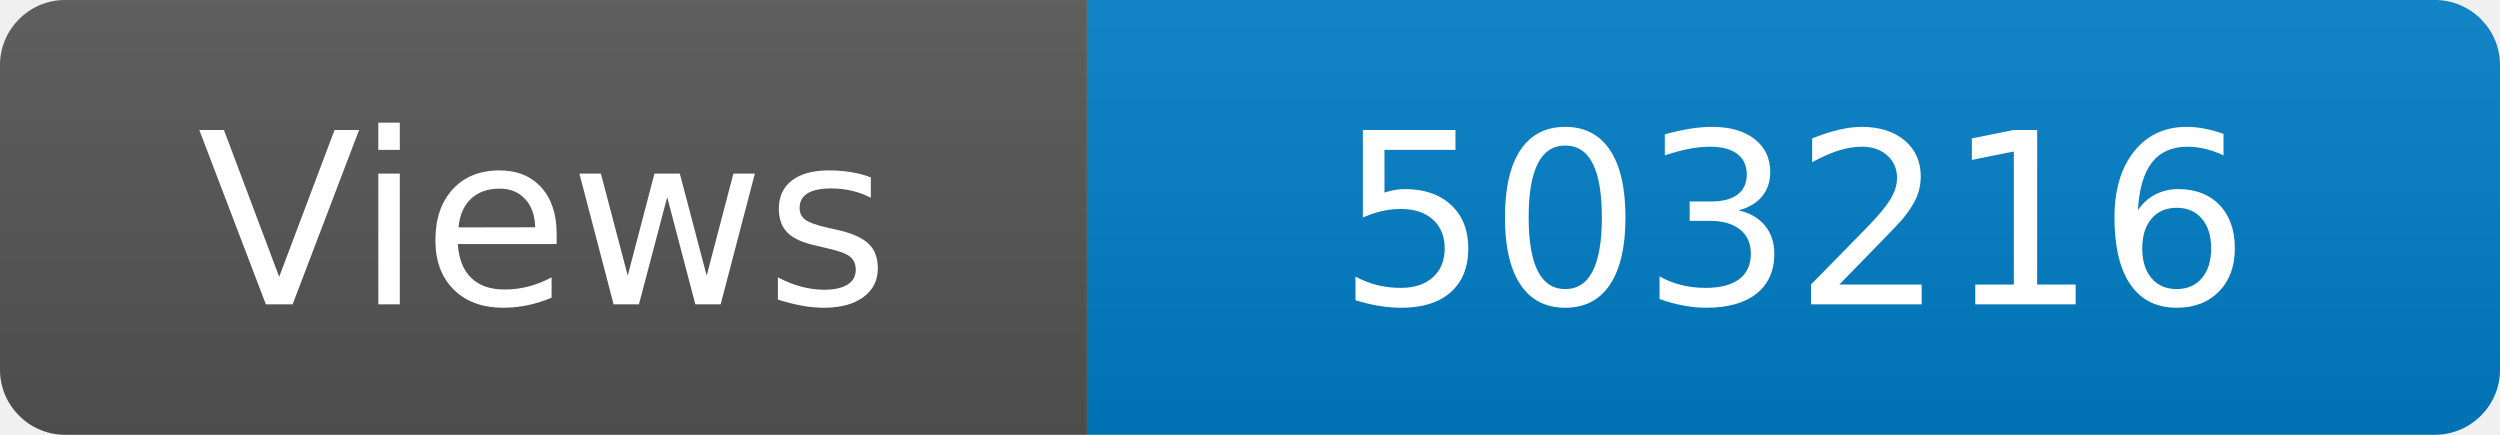
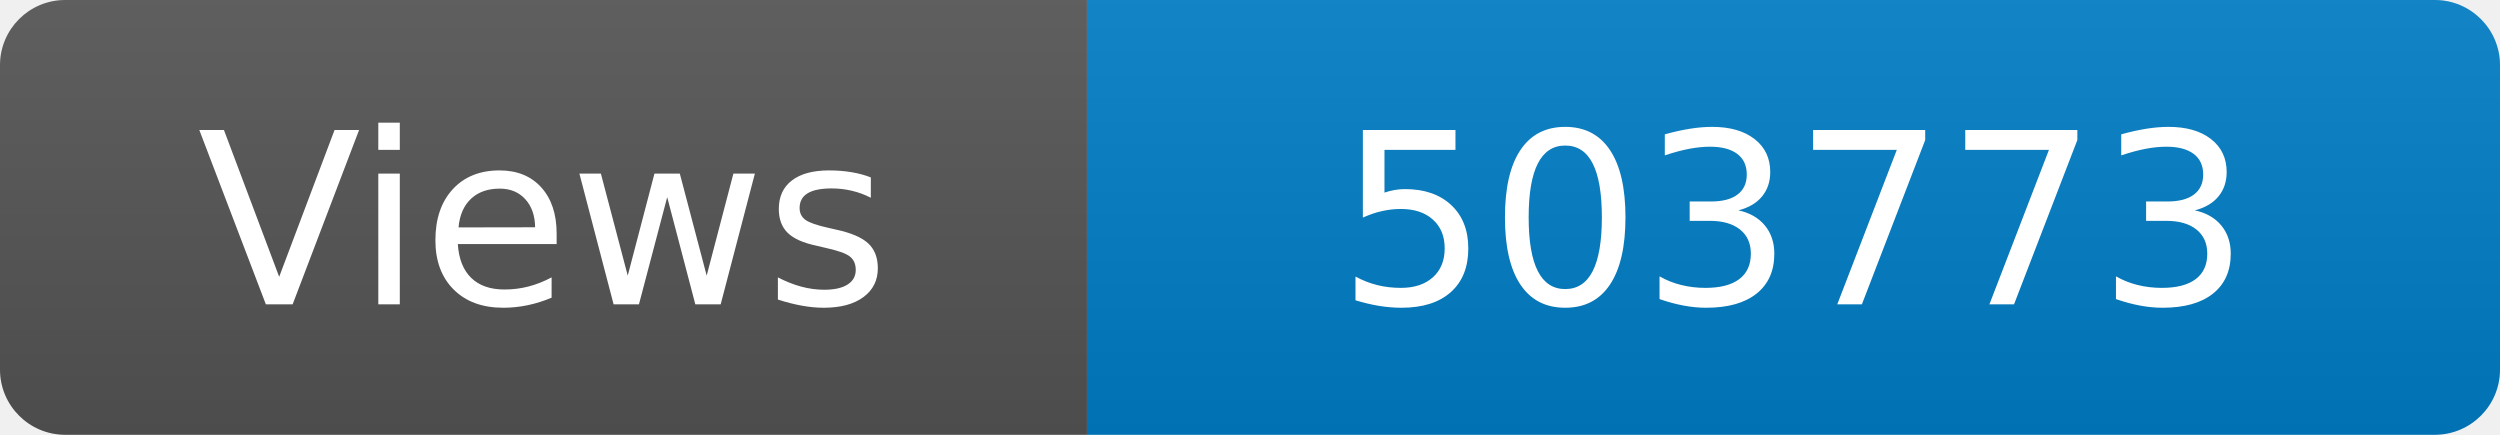
<svg xmlns="http://www.w3.org/2000/svg" width="115" height="20" role="img" aria-label="Maintained?: yes">
  <linearGradient id="s" x2="0" y2="100%">
    <stop offset="0" stop-color="#bbb" stop-opacity=".1" />
    <stop offset="1" stop-opacity=".1" />
  </linearGradient>
  <clipPath id="r">
    <rect width="115" height="20" rx="3" fill="#fff" />
  </clipPath>
  <g clip-path="url(#r)">
    <rect width="50" height="20" fill="#555" />
    <rect x="50" width="160" height="20" fill="#007ec6" />
    <rect width="115" height="20" fill="url(#s)" />
  </g>
  <g fill="#fff" text-anchor="middle" font-family="Verdana,Geneva,DejaVu Sans,sans-serif" font-size="110">
    <text x="250" y="140" transform="scale(.1)" fill="#fff">Views</text>
-     <text x="825" y="140" transform="scale(.1)" fill="#fff">503216</text>
+     <text x="825" y="140" transform="scale(.1)" fill="#fff">503773</text>
  </g>
</svg>
